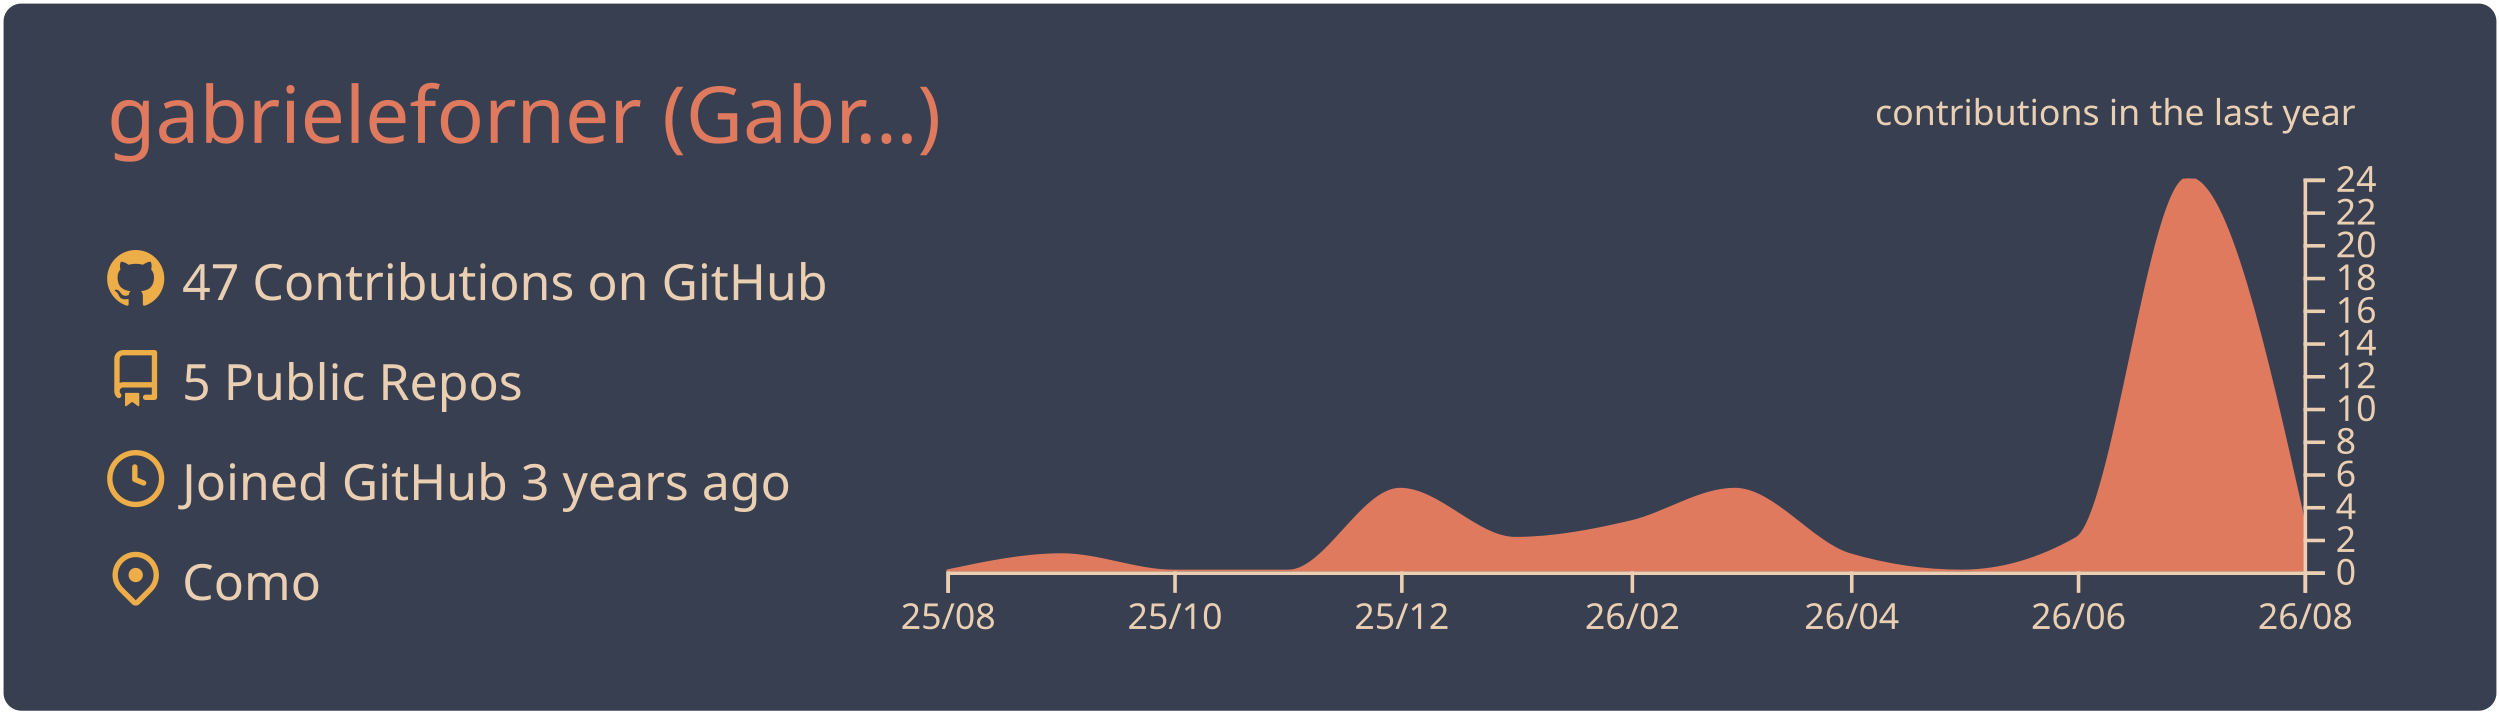
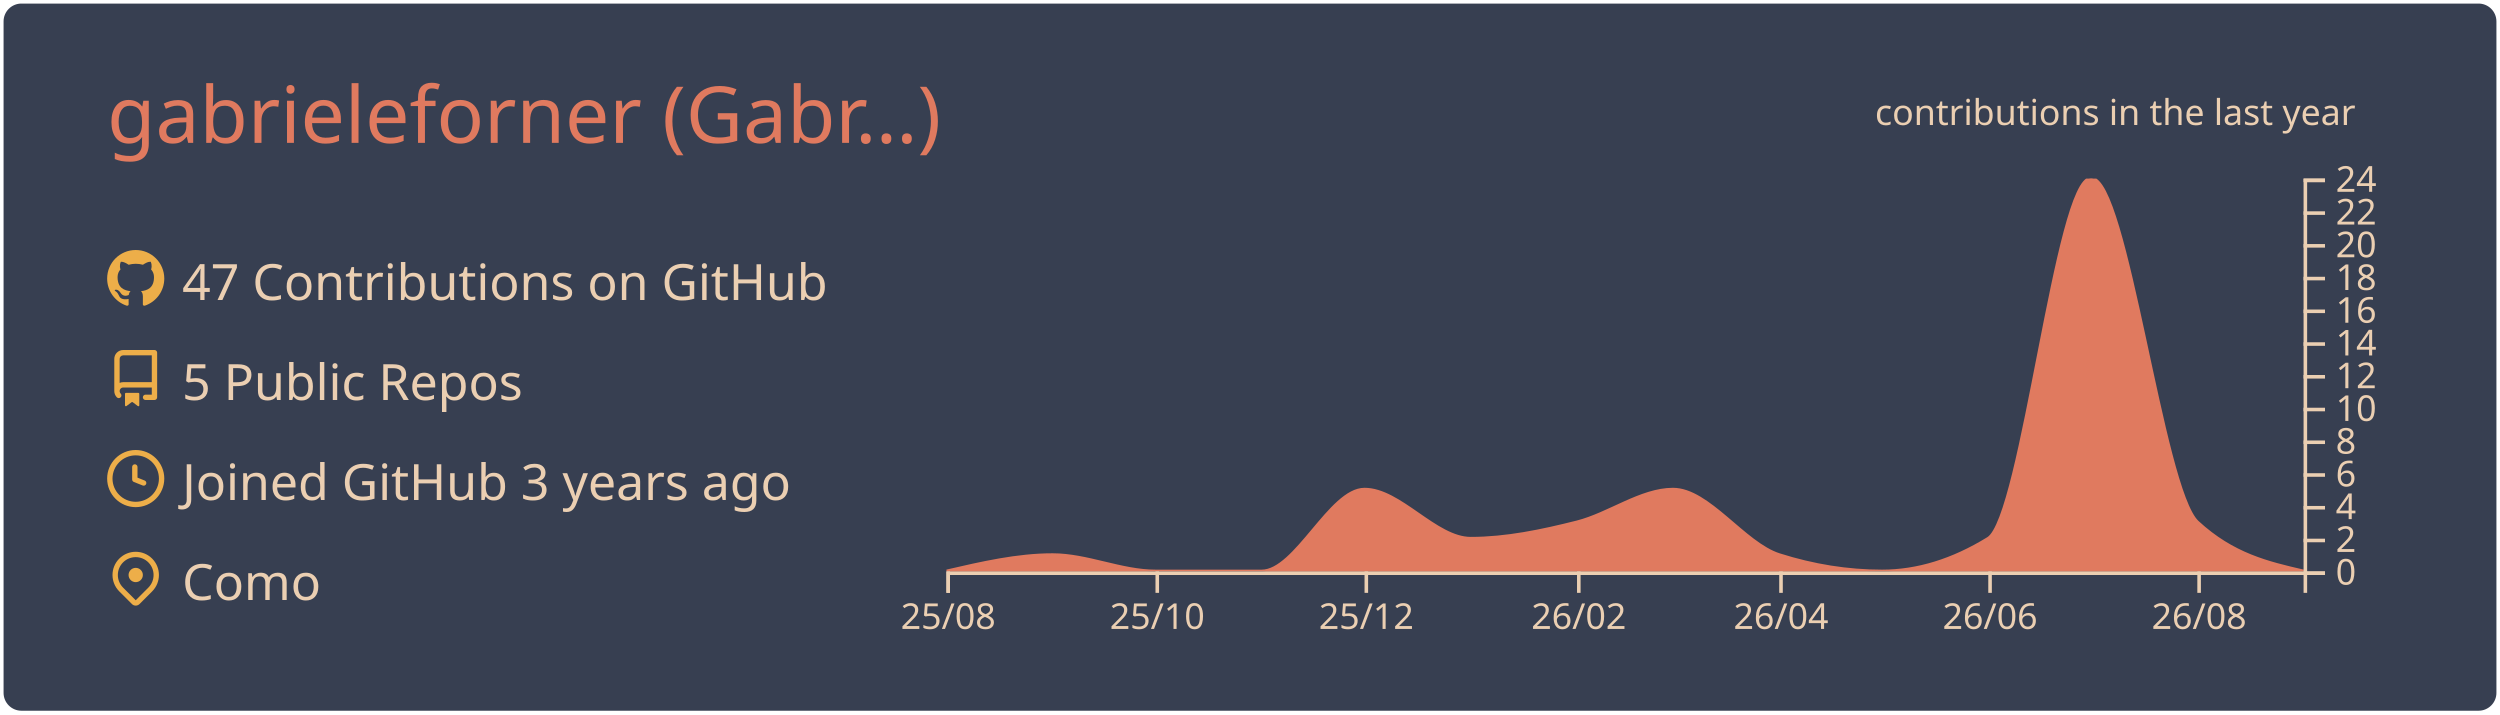
<svg xmlns="http://www.w3.org/2000/svg" width="700" height="200" viewBox="0 0 700 200">
  <style>* {
          font-family: 'Segoe UI', Ubuntu, "Helvetica Neue", Sans-Serif
        }</style>
  <g class="gpsc-root">
    <rect x="1" y="1" rx="5" ry="5" height="99%" width="99.714%" stroke="#000000" stroke-width="1" fill="#373f51" stroke-opacity="0" />
    <text x="30" y="40" class="gpsc-item" style="--gpsc-i: 0; font-size: 22px; fill: #e07a5f;">gabrieleforner (Gabr…)</text>
    <g transform="translate(0,40)">
      <g transform="translate(30,30)">
        <g class="gpsc-item" style="--gpsc-i: 0;">
          <g transform="translate(0,0)" width="14" height="14" fill="#edae49">
            <path fill-rule="evenodd" d="M8 0C3.58 0 0 3.58 0 8c0 3.54 2.29 6.53 5.47 7.59.4.07.55-.17.55-.38 0-.19-.01-.82-.01-1.49-2.01.37-2.53-.49-2.69-.94-.09-.23-.48-.94-.82-1.13-.28-.15-.68-.52-.01-.53.63-.01 1.08.58 1.23.82.72 1.21 1.87.87 2.33.66.07-.52.28-.87.51-1.07-1.78-.2-3.64-.89-3.64-3.95 0-.87.31-1.59.82-2.15-.08-.2-.36-1.02.08-2.12 0 0 .67-.21 2.2.82.64-.18 1.32-.27 2-.27.68 0 1.36.09 2 .27 1.53-1.04 2.2-.82 2.2-.82.44 1.1.16 1.92.08 2.12.51.56.82 1.27.82 2.15 0 3.07-1.87 3.75-3.65 3.95.29.25.54.73.54 1.48 0 1.07-.01 1.93-.01 2.2 0 .21.15.46.55.38A8.013 8.013 0 0016 8c0-4.42-3.58-8-8-8z" />
          </g>
        </g>
        <g class="gpsc-item" style="--gpsc-i: 1;">
          <g transform="translate(0,28)" width="14" height="14" fill="#edae49">
            <path fill-rule="evenodd" d="M2 2.5A2.5 2.5 0 014.5 0h8.75a.75.75 0 01.75.75v12.5a.75.75 0 01-.75.75h-2.5a.75.75 0 110-1.5h1.75v-2h-8a1 1 0 00-.714 1.7.75.75 0 01-1.072 1.05A2.495 2.495 0 012 11.5v-9zm10.5-1V9h-8c-.356 0-.694.074-1 .208V2.5a1 1 0 011-1h8zM5 12.25v3.25a.25.25 0 00.4.2l1.45-1.087a.25.25 0 01.3 0L8.6 15.7a.25.25 0 00.4-.2v-3.25a.25.25 0 00-.25-.25h-3.5a.25.25 0 00-.25.25z" />
          </g>
        </g>
        <g class="gpsc-item" style="--gpsc-i: 2;">
          <g transform="translate(0,56)" width="14" height="14" fill="#edae49">
            <path fill-rule="evenodd" d="M1.5 8a6.5 6.5 0 1113 0 6.5 6.5 0 01-13 0zM8 0a8 8 0 100 16A8 8 0 008 0zm.5 4.75a.75.75 0 00-1.5 0v3.5a.75.75 0 00.471.696l2.5 1a.75.75 0 00.557-1.392L8.5 7.742V4.75z" />
          </g>
        </g>
        <g class="gpsc-item" style="--gpsc-i: 3;">
          <g transform="translate(0,84)" width="14" height="14" fill="#edae49">
            <path fill-rule="evenodd" d="M11.536 3.464a5 5 0 010 7.072L8 14.07l-3.536-3.535a5 5 0 117.072-7.072v.001zm1.06 8.132a6.5 6.5 0 10-9.192 0l3.535 3.536a1.5 1.5 0 002.122 0l3.535-3.536zM8 9a2 2 0 100-4 2 2 0 000 4z" />
          </g>
        </g>
        <text x="21" y="14" class="gpsc-item" style="--gpsc-i: 0; fill: #ebcfb2; font-size: 14px;">47 Contributions on GitHub</text>
        <text x="21" y="42" class="gpsc-item" style="--gpsc-i: 1; fill: #ebcfb2; font-size: 14px;">5 Public Repos</text>
        <text x="21" y="70" class="gpsc-item" style="--gpsc-i: 2; fill: #ebcfb2; font-size: 14px;">Joined GitHub 3 years ago</text>
        <text x="21" y="98" class="gpsc-item" style="--gpsc-i: 3; fill: #ebcfb2; font-size: 14px;">Como</text>
      </g>
      <g color="#e07a5f" transform="translate(295,10)">
        <clipPath id="gpsc-reveal-clip">
          <rect class="gpsc-reveal" x="-30" y="0" width="410" height="110" style="--gpsc-w: 410px; --gpsc-i: 4;" />
        </clipPath>
        <g clip-path="url(#gpsc-reveal-clip)" class="gpsc-chart" style="--gpsc-i: 4;">
-           <path transform="translate(-30,0)" stroke="#e07a5f" fill="#e07a5f" opacity="1" d="M0,110C10.758,107.708,21.516,105.417,32.274,105.417C42.685,105.417,53.096,110,63.507,110C74.265,110,85.023,110,95.781,110C106.192,110,116.603,87.083,127.014,87.083C137.772,87.083,148.53,100.833,159.288,100.833C170.046,100.833,180.804,98.753,191.562,96.25C201.279,93.99,210.995,87.083,220.712,87.083C231.47,87.083,242.228,102.259,252.986,105.417C263.397,108.472,273.808,110,284.219,110C294.977,110,305.735,106.944,316.493,100.833C326.904,94.919,337.315,0,347.726,0C358.484,0,369.242,48.125,380,96.25L380,110C369.242,110,358.484,110,347.726,110C337.315,110,326.904,110,316.493,110C305.735,110,294.977,110,284.219,110C273.808,110,263.397,110,252.986,110C242.228,110,231.47,110,220.712,110C210.995,110,201.279,110,191.562,110C180.804,110,170.046,110,159.288,110C148.53,110,137.772,110,127.014,110C116.603,110,106.192,110,95.781,110C85.023,110,74.265,110,63.507,110C53.096,110,42.685,110,32.274,110C21.516,110,10.758,110,0,110Z" />
+           <path transform="translate(-30,0)" stroke="#e07a5f" fill="#e07a5f" opacity="1" d="M0,110C9.916,107.708,19.832,105.417,29.747,105.417C39.343,105.417,48.939,110,58.535,110C68.451,110,78.367,110,88.283,110C97.879,110,107.475,87.083,117.071,87.083C126.987,87.083,136.902,100.833,146.818,100.833C156.734,100.833,166.65,98.753,176.566,96.25C185.522,93.99,194.478,87.083,203.434,87.083C213.35,87.083,223.266,102.259,233.182,105.417C242.778,108.472,252.374,110,261.97,110C271.886,110,281.801,106.944,291.717,100.833C301.313,94.919,310.909,0,320.505,0C330.421,0,340.337,87.083,350.253,96.25C360.168,105.417,370.084,107.708,380,110L380,110C370.084,110,360.168,110,350.253,110C340.337,110,330.421,110,320.505,110C310.909,110,301.313,110,291.717,110C281.801,110,271.886,110,261.97,110C252.374,110,242.778,110,233.182,110C223.266,110,213.35,110,203.434,110C194.478,110,185.522,110,176.566,110C166.65,110,156.734,110,146.818,110C136.902,110,126.987,110,117.071,110C107.475,110,97.879,110,88.283,110C78.367,110,68.451,110,58.535,110C48.939,110,39.343,110,29.747,110C19.832,110,9.916,110,0,110Z" />
        </g>
        <g color="#ebcfb2" transform="translate(-30,110)" fill="none" font-size="10" font-family="sans-serif" text-anchor="middle">
          <path class="domain" stroke="currentColor" d="M0.5,6V0.5H380.5V6" />
          <g class="tick" opacity="1" transform="translate(0.5,0)">
            <line stroke="currentColor" y2="6" />
            <text fill="currentColor" y="9" dy="0.71em">25/08</text>
          </g>
-           <g class="tick" opacity="1" transform="translate(64.00685,0)">
+           <g class="tick" opacity="1" transform="translate(59.03535,0)">
            <line stroke="currentColor" y2="6" />
            <text fill="currentColor" y="9" dy="0.71em">25/10</text>
          </g>
-           <g class="tick" opacity="1" transform="translate(127.5137,0)">
+           <g class="tick" opacity="1" transform="translate(117.5707,0)">
            <line stroke="currentColor" y2="6" />
            <text fill="currentColor" y="9" dy="0.71em">25/12</text>
          </g>
-           <g class="tick" opacity="1" transform="translate(192.0616,0)">
+           <g class="tick" opacity="1" transform="translate(177.0657,0)">
            <line stroke="currentColor" y2="6" />
            <text fill="currentColor" y="9" dy="0.71em">26/02</text>
          </g>
-           <g class="tick" opacity="1" transform="translate(253.4863,0)">
+           <g class="tick" opacity="1" transform="translate(233.6818,0)">
            <line stroke="currentColor" y2="6" />
            <text fill="currentColor" y="9" dy="0.71em">26/04</text>
          </g>
-           <g class="tick" opacity="1" transform="translate(316.9932,0)">
+           <g class="tick" opacity="1" transform="translate(292.2172,0)">
            <line stroke="currentColor" y2="6" />
            <text fill="currentColor" y="9" dy="0.71em">26/06</text>
          </g>
-           <g class="tick" opacity="1" transform="translate(380.5,0)">
+           <g class="tick" opacity="1" transform="translate(350.7525,0)">
            <line stroke="currentColor" y2="6" />
            <text fill="currentColor" y="9" dy="0.71em">26/08</text>
          </g>
        </g>
        <g color="#ebcfb2" transform="translate(350,0)" fill="none" font-size="10" font-family="sans-serif" text-anchor="start">
          <path class="domain" stroke="currentColor" d="M6,110.5H0.5V0.5H6" />
          <g class="tick" opacity="1" transform="translate(0,110.5)">
            <line stroke="currentColor" x2="6" />
            <text fill="currentColor" x="9" dy="0.32em">0</text>
          </g>
          <g class="tick" opacity="1" transform="translate(0,101.3333)">
            <line stroke="currentColor" x2="6" />
            <text fill="currentColor" x="9" dy="0.32em">2</text>
          </g>
          <g class="tick" opacity="1" transform="translate(0,92.16667)">
            <line stroke="currentColor" x2="6" />
            <text fill="currentColor" x="9" dy="0.32em">4</text>
          </g>
          <g class="tick" opacity="1" transform="translate(0,83)">
            <line stroke="currentColor" x2="6" />
            <text fill="currentColor" x="9" dy="0.32em">6</text>
          </g>
          <g class="tick" opacity="1" transform="translate(0,73.83333)">
            <line stroke="currentColor" x2="6" />
            <text fill="currentColor" x="9" dy="0.32em">8</text>
          </g>
          <g class="tick" opacity="1" transform="translate(0,64.66667)">
            <line stroke="currentColor" x2="6" />
            <text fill="currentColor" x="9" dy="0.32em">10</text>
          </g>
          <g class="tick" opacity="1" transform="translate(0,55.5)">
            <line stroke="currentColor" x2="6" />
            <text fill="currentColor" x="9" dy="0.32em">12</text>
          </g>
          <g class="tick" opacity="1" transform="translate(0,46.33333)">
            <line stroke="currentColor" x2="6" />
            <text fill="currentColor" x="9" dy="0.32em">14</text>
          </g>
          <g class="tick" opacity="1" transform="translate(0,37.16667)">
            <line stroke="currentColor" x2="6" />
            <text fill="currentColor" x="9" dy="0.32em">16</text>
          </g>
          <g class="tick" opacity="1" transform="translate(0,28)">
            <line stroke="currentColor" x2="6" />
            <text fill="currentColor" x="9" dy="0.32em">18</text>
          </g>
          <g class="tick" opacity="1" transform="translate(0,18.83333)">
            <line stroke="currentColor" x2="6" />
            <text fill="currentColor" x="9" dy="0.32em">20</text>
          </g>
          <g class="tick" opacity="1" transform="translate(0,9.666667)">
            <line stroke="currentColor" x2="6" />
            <text fill="currentColor" x="9" dy="0.32em">22</text>
          </g>
          <g class="tick" opacity="1" transform="translate(0,0.5)">
            <line stroke="currentColor" x2="6" />
            <text fill="currentColor" x="9" dy="0.32em">24</text>
          </g>
        </g>
        <g>
          <text y="-15" x="230" style="fill: #ebcfb2; font-size: 10px;">contributions in the last year</text>
        </g>
      </g>
    </g>
  </g>
</svg>
